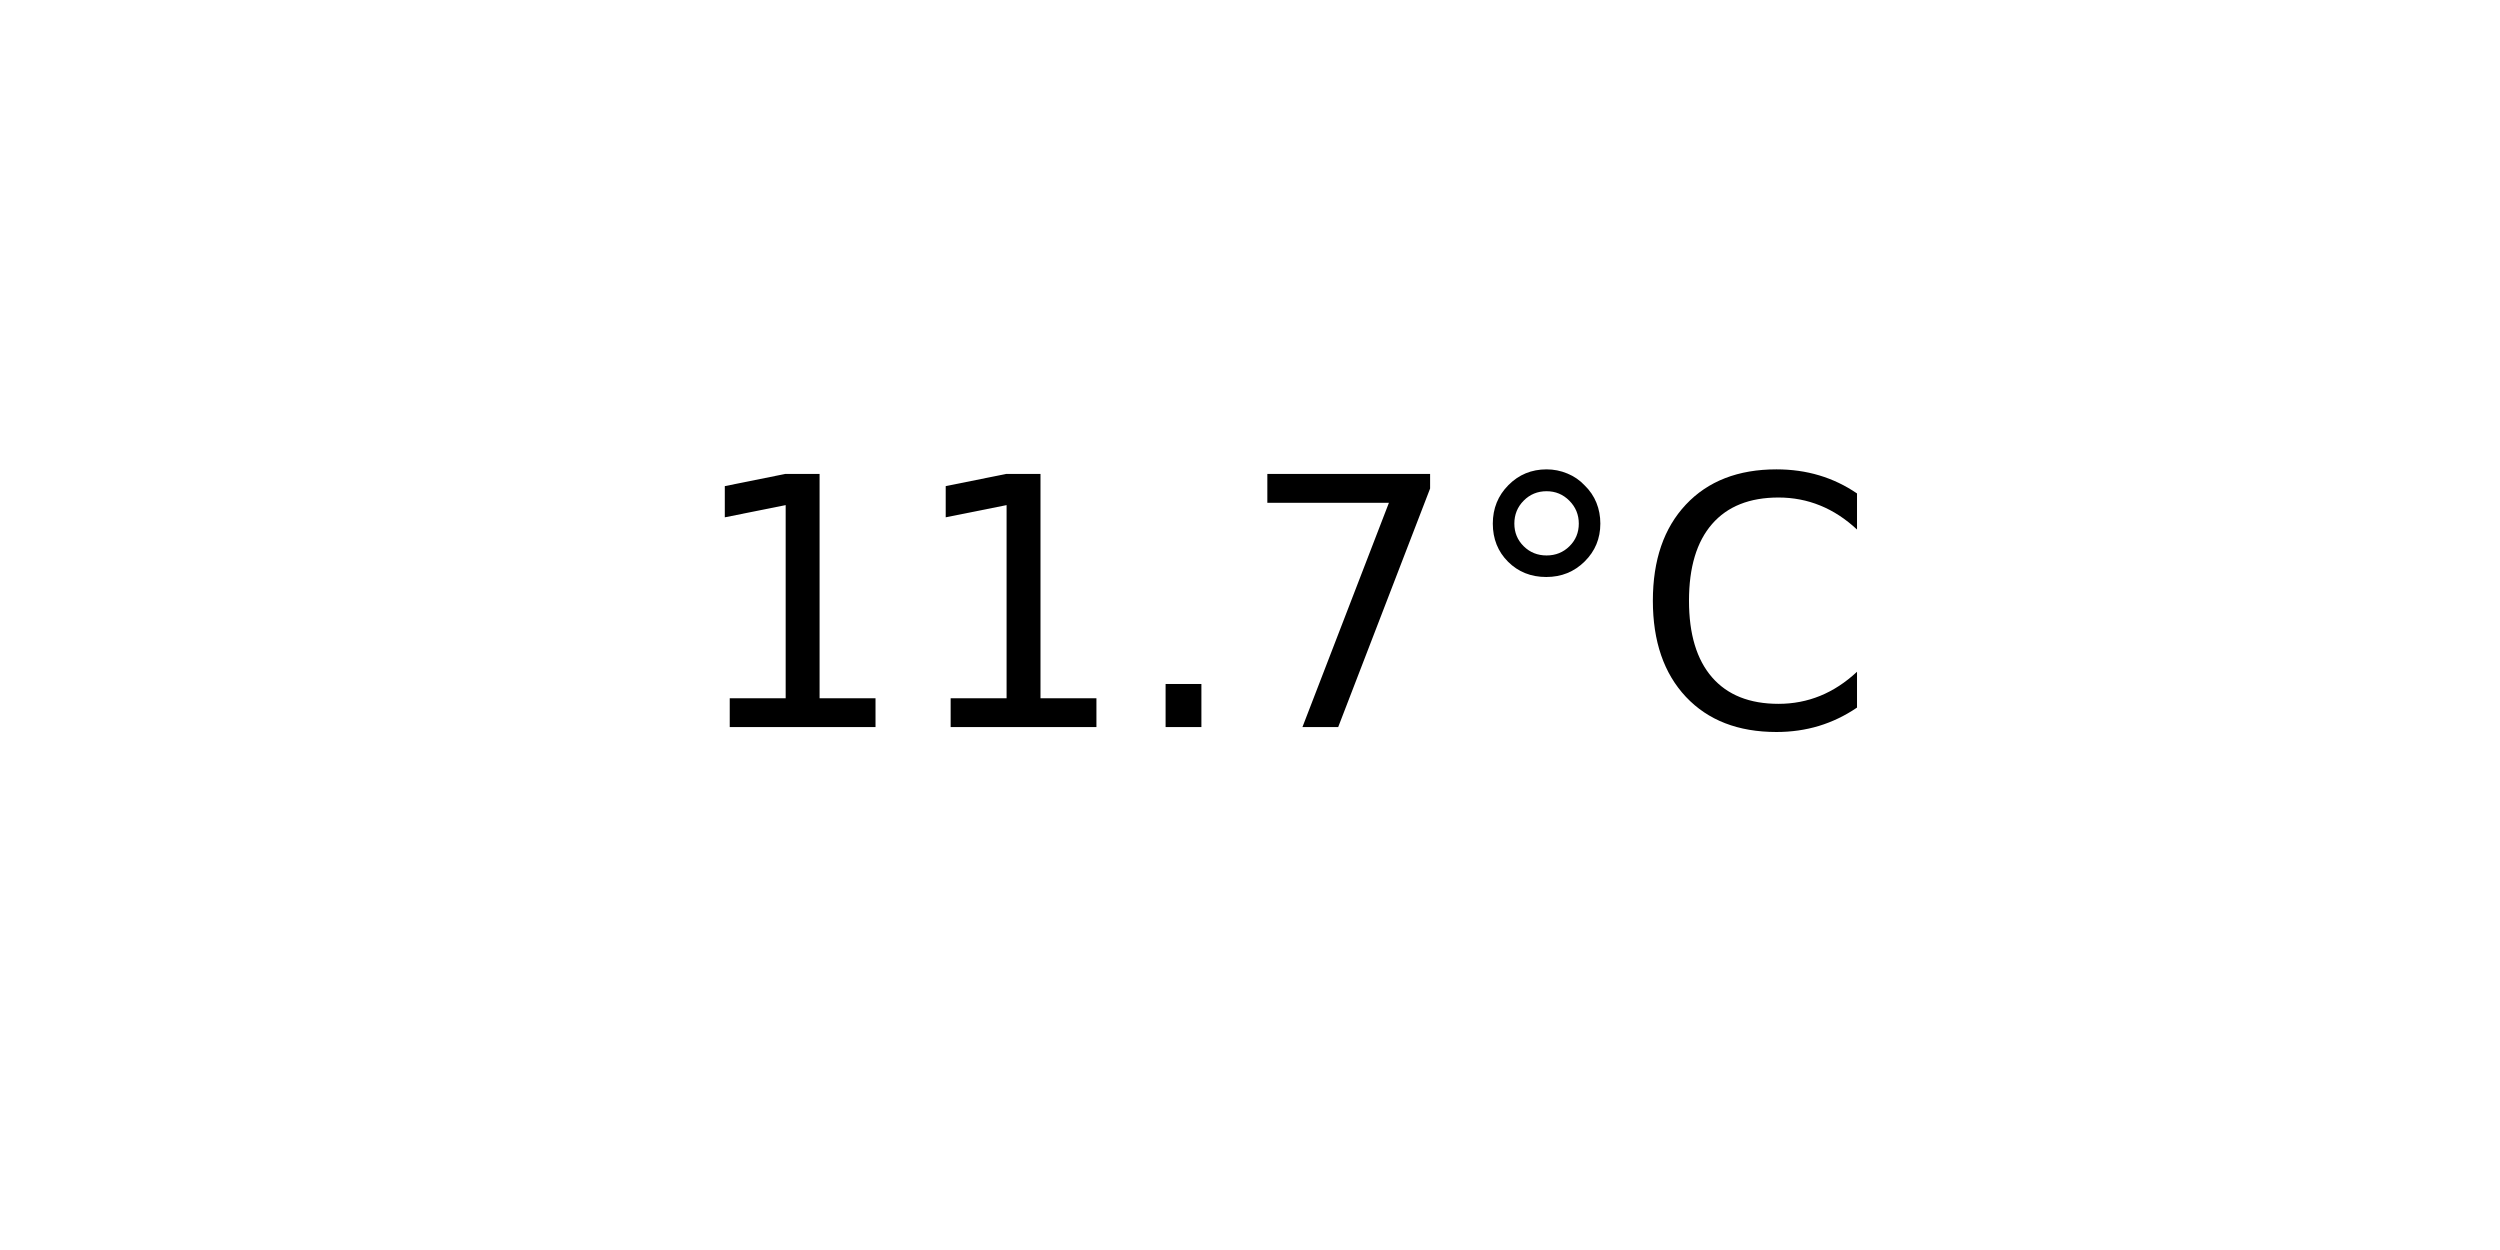
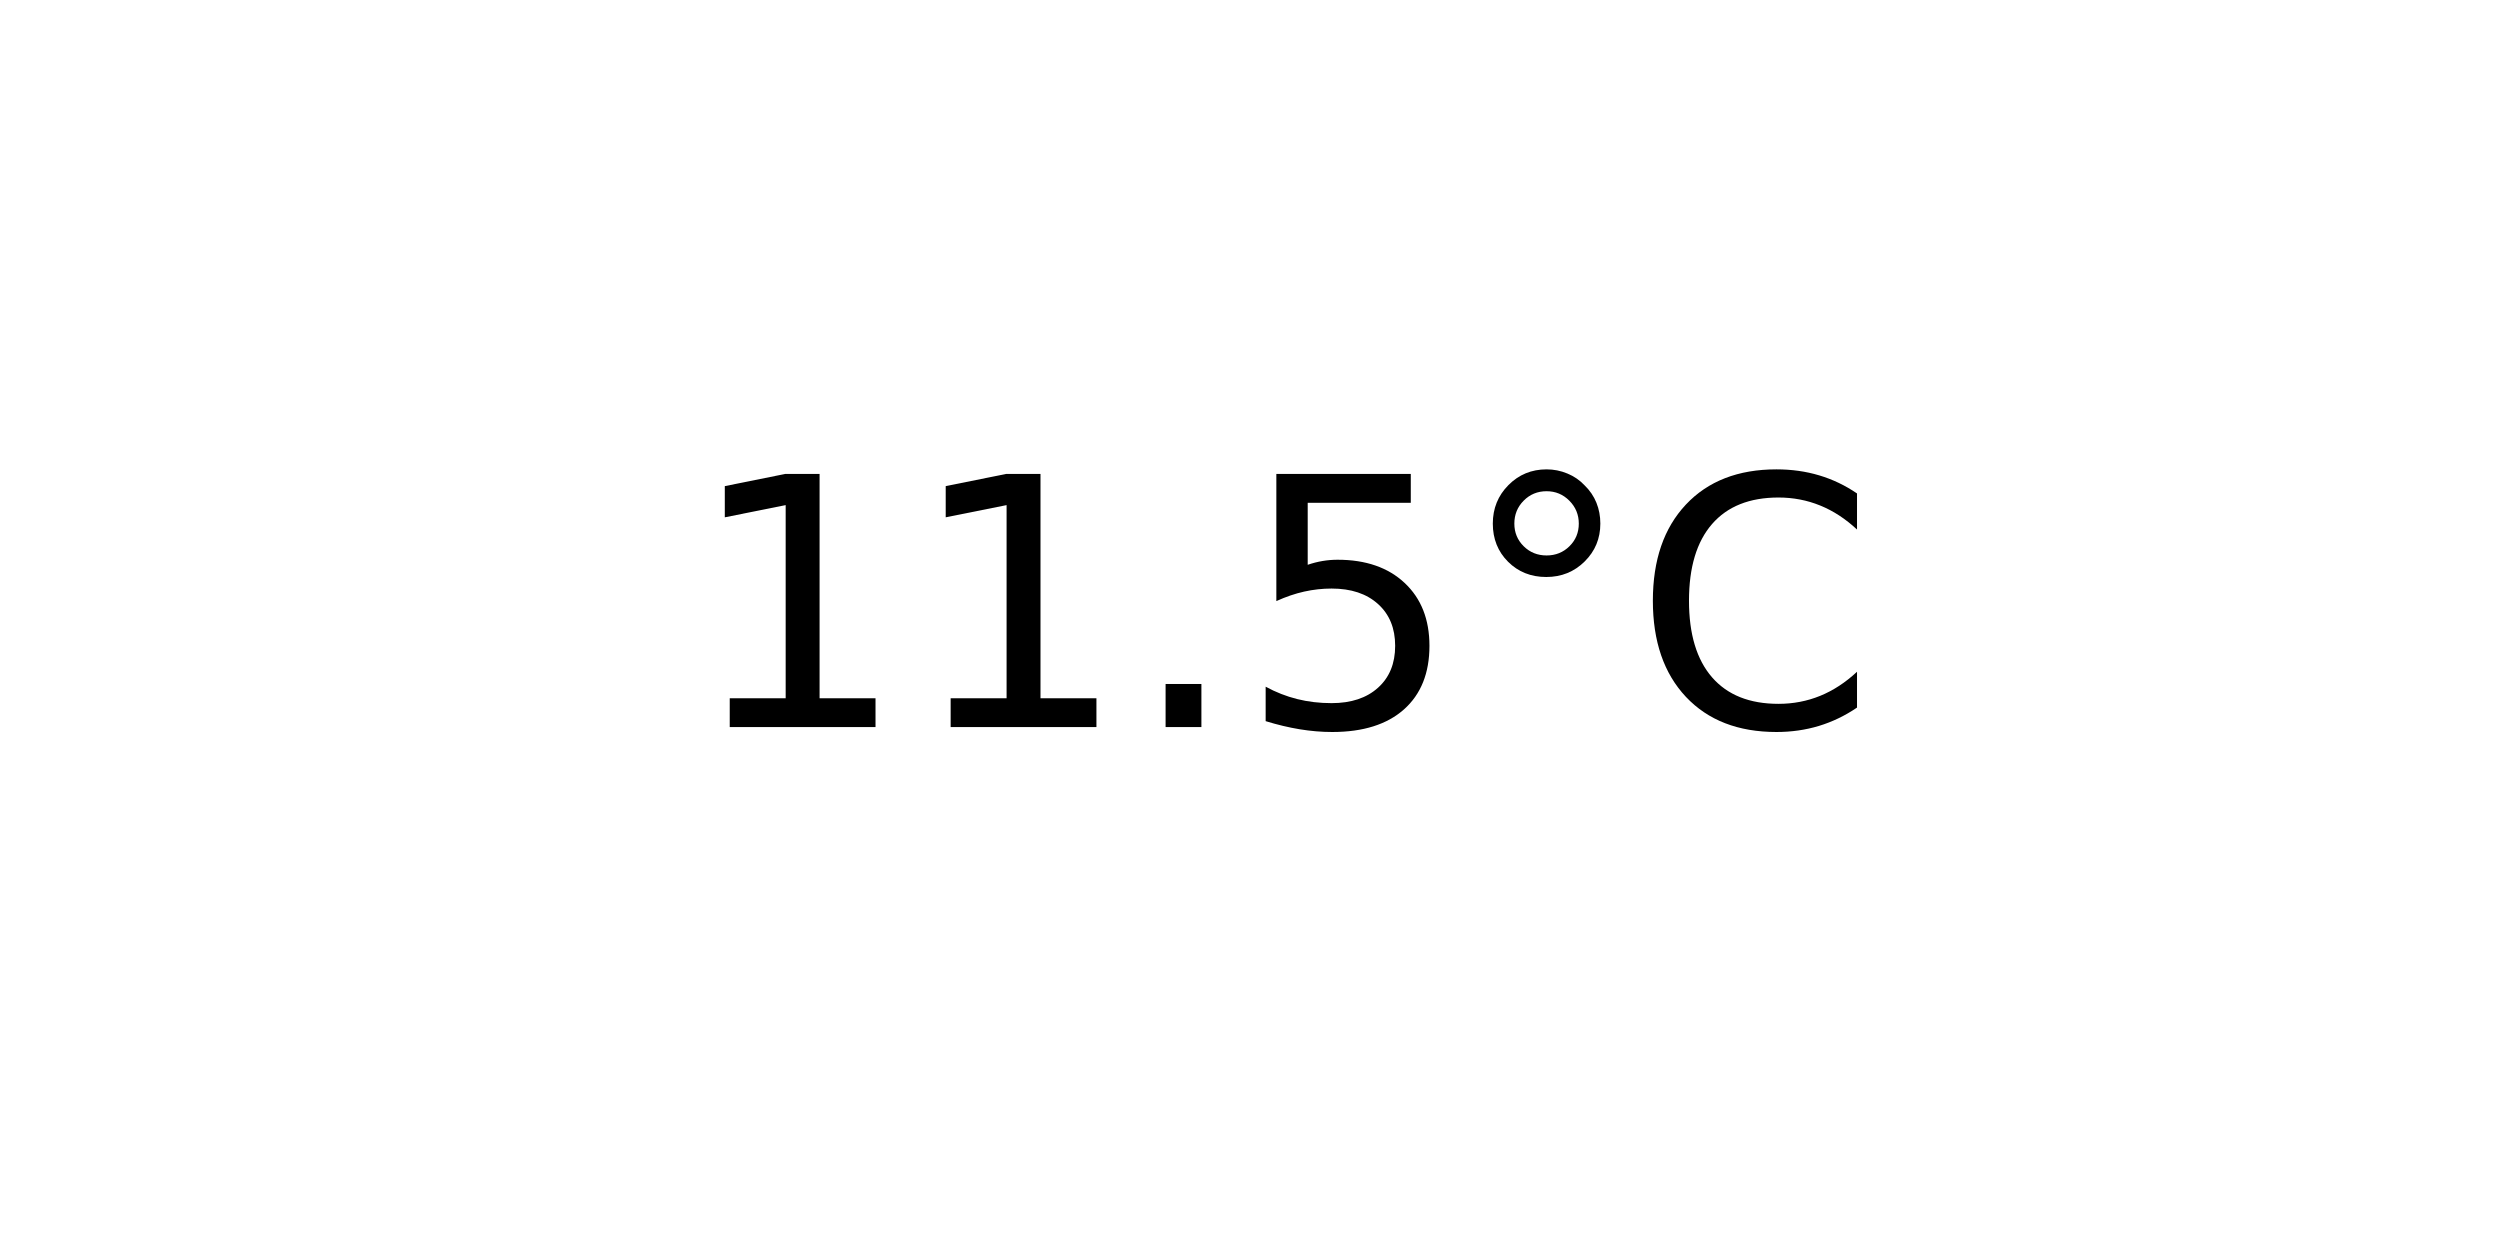
<svg xmlns="http://www.w3.org/2000/svg" xmlns:xlink="http://www.w3.org/1999/xlink" width="72pt" height="36pt" viewBox="0 0 72 36" version="1.1">
  <defs>
    <style type="text/css">*{stroke-linejoin: round; stroke-linecap: butt}</style>
  </defs>
  <g id="figure_1">
    <g id="axes_1">
      <g id="text_1">
        <g transform="translate(19.77578 20.93937) scale(0.1 -0.1)">
          <defs>
            <path id="DejaVuSans-31" d="M 794 531  L 1825 531  L 1825 4091  L 703 3866  L 703 4441  L 1819 4666  L 2450 4666  L 2450 531  L 3481 531  L 3481 0  L 794 0  L 794 531  z " transform="scale(0.015625)" />
            <path id="DejaVuSans-2e" d="M 684 794  L 1344 794  L 1344 0  L 684 0  L 684 794  z " transform="scale(0.015625)" />
-             <path id="DejaVuSans-37" d="M 525 4666  L 3525 4666  L 3525 4397  L 1831 0  L 1172 0  L 2766 4134  L 525 4134  L 525 4666  z " transform="scale(0.015625)" />
+             <path id="DejaVuSans-35" d="M 691 4666  L 3169 4666  L 3169 4134  L 1269 4134  L 1269 2991  Q 1406 3038 1543 3061  Q 1681 3084 1819 3084  Q 2600 3084 3056 2656  Q 3513 2228 3513 1497  Q 3513 744 3044 326  Q 2575 -91 1722 -91  Q 1428 -91 1123 -41  Q 819 9 494 109  L 494 744  Q 775 591 1075 516  Q 1375 441 1709 441  Q 2250 441 2565 725  Q 2881 1009 2881 1497  Q 2881 1984 2565 2268  Q 2250 2553 1709 2553  Q 1456 2553 1204 2497  Q 953 2441 691 2322  L 691 4666  z " transform="scale(0.015625)" />
            <path id="DejaVuSans-b0" d="M 1600 4347  Q 1350 4347 1178 4173  Q 1006 4000 1006 3750  Q 1006 3503 1178 3333  Q 1350 3163 1600 3163  Q 1850 3163 2022 3333  Q 2194 3503 2194 3750  Q 2194 3997 2020 4172  Q 1847 4347 1600 4347  z M 1600 4750  Q 1800 4750 1984 4673  Q 2169 4597 2303 4453  Q 2447 4313 2519 4134  Q 2591 3956 2591 3750  Q 2591 3338 2302 3052  Q 2013 2766 1594 2766  Q 1172 2766 890 3047  Q 609 3328 609 3750  Q 609 4169 896 4459  Q 1184 4750 1600 4750  z " transform="scale(0.015625)" />
            <path id="DejaVuSans-43" d="M 4122 4306  L 4122 3641  Q 3803 3938 3442 4084  Q 3081 4231 2675 4231  Q 1875 4231 1450 3742  Q 1025 3253 1025 2328  Q 1025 1406 1450 917  Q 1875 428 2675 428  Q 3081 428 3442 575  Q 3803 722 4122 1019  L 4122 359  Q 3791 134 3420 21  Q 3050 -91 2638 -91  Q 1578 -91 968 557  Q 359 1206 359 2328  Q 359 3453 968 4101  Q 1578 4750 2638 4750  Q 3056 4750 3426 4639  Q 3797 4528 4122 4306  z " transform="scale(0.015625)" />
          </defs>
          <use xlink:href="#DejaVuSans-31" />
          <use xlink:href="#DejaVuSans-31" x="63.623" />
          <use xlink:href="#DejaVuSans-2e" x="127.246" />
-           <use xlink:href="#DejaVuSans-37" x="159.033" />
+           <use xlink:href="#DejaVuSans-35" x="159.033" />
          <use xlink:href="#DejaVuSans-b0" x="222.656" />
          <use xlink:href="#DejaVuSans-43" x="272.656" />
        </g>
      </g>
    </g>
  </g>
</svg>
